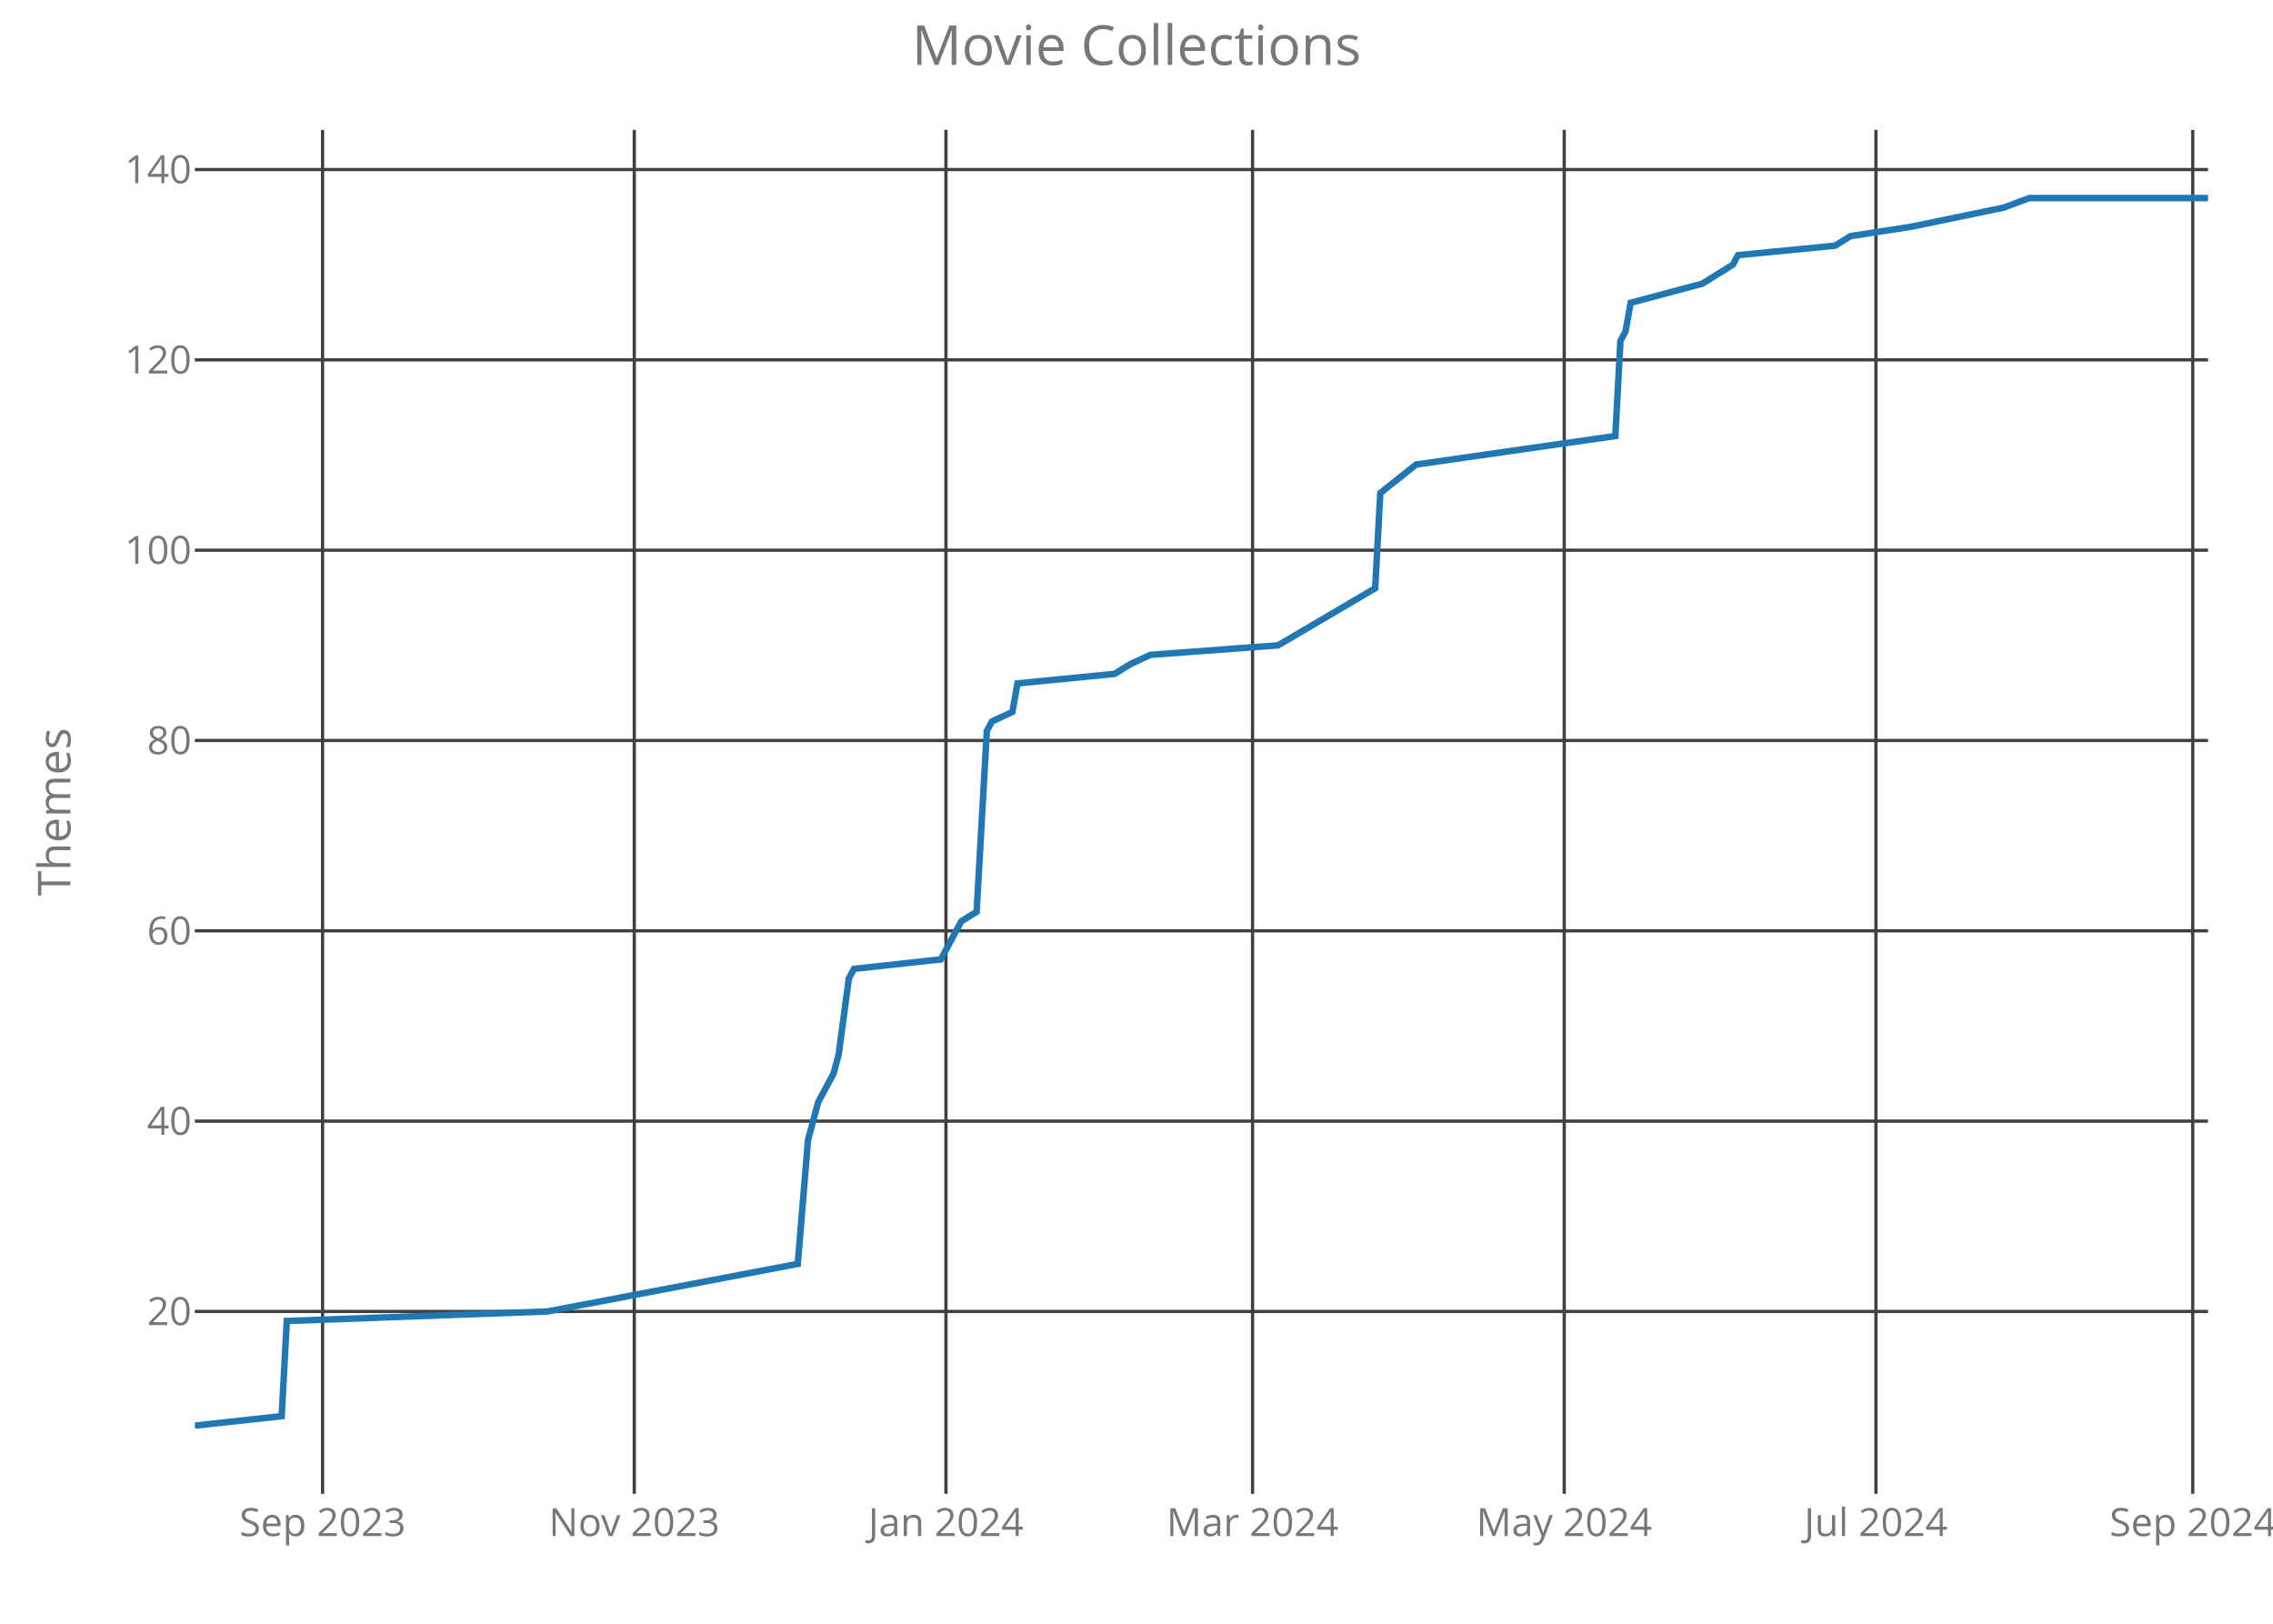
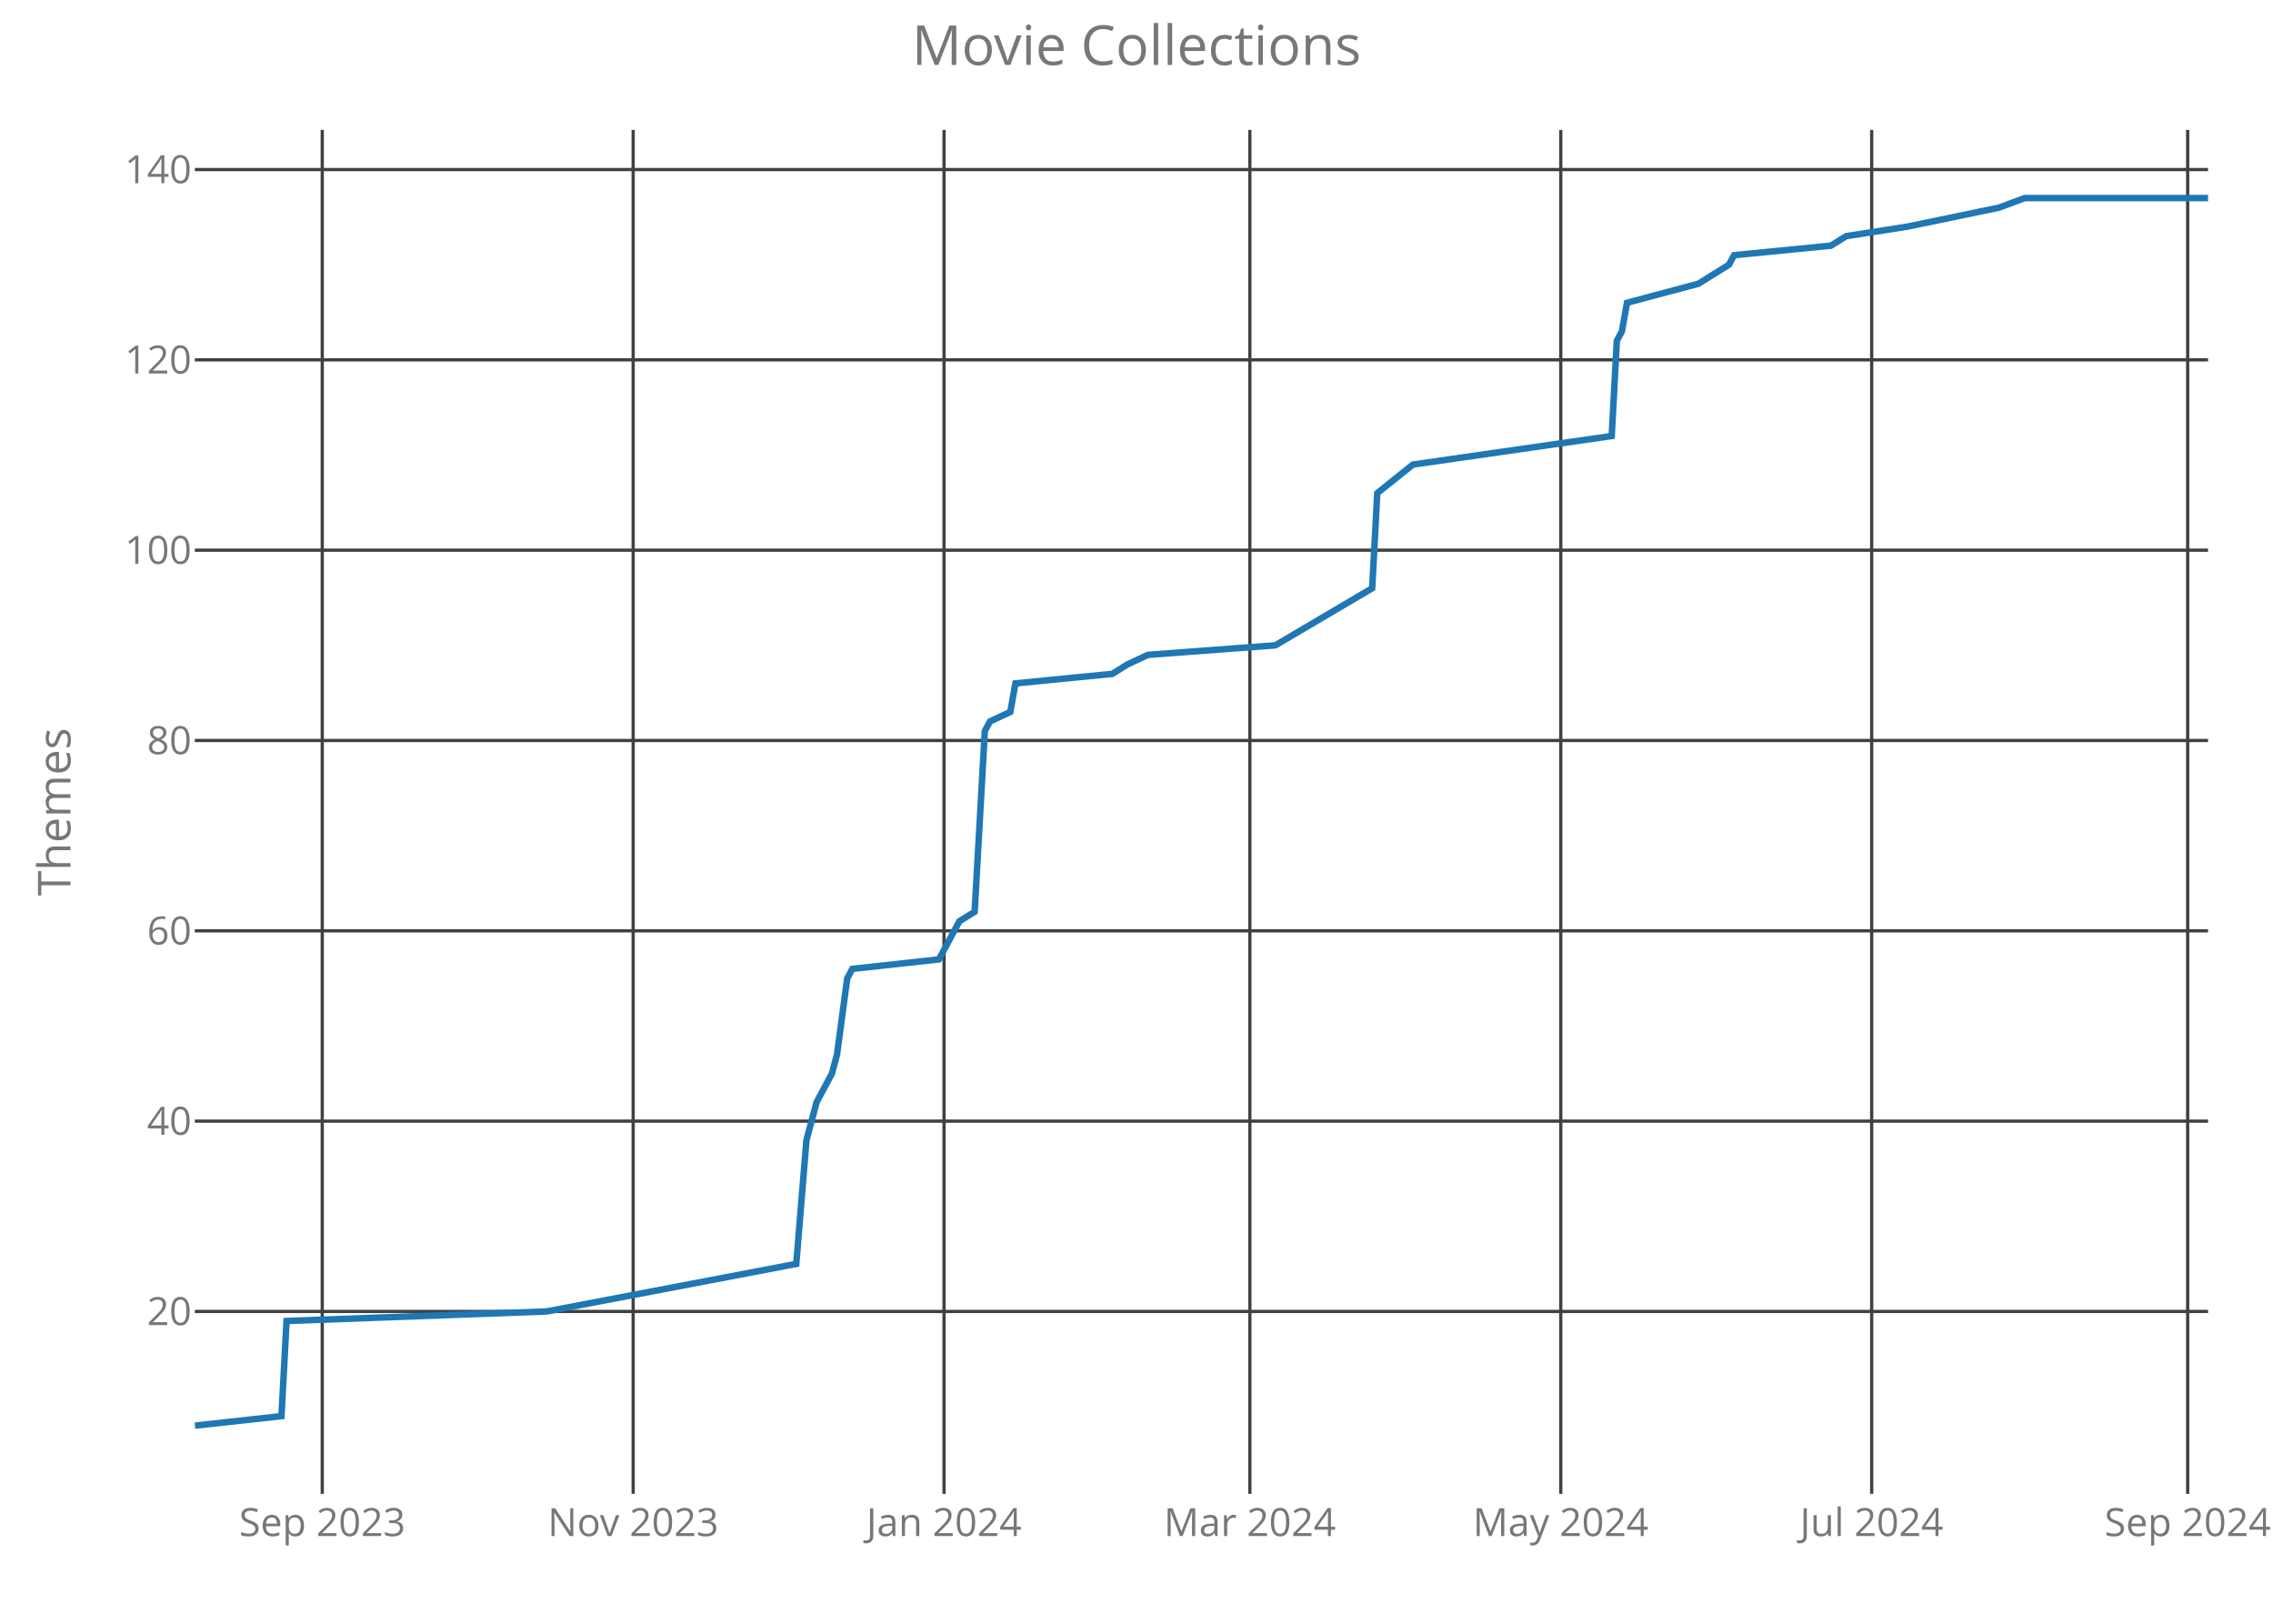
<svg xmlns="http://www.w3.org/2000/svg" class="main-svg" width="700" height="500" style="" viewBox="0 0 700 500">
  <rect x="0" y="0" width="700" height="500" style="fill: rgb(0, 0, 0); fill-opacity: 0;" />
-   <defs id="defs-cfb756">
+   <defs id="defs-99c535">
    <g class="clips">
-       <clipPath id="clipcfb756xyplot" class="plotclip">
+       <clipPath id="clip99c535xyplot" class="plotclip">
        <rect width="620" height="420" />
      </clipPath>
-       <clipPath class="axesclip" id="clipcfb756x">
+       <clipPath class="axesclip" id="clip99c535x">
        <rect x="60" y="0" width="620" height="500" />
      </clipPath>
-       <clipPath class="axesclip" id="clipcfb756y">
+       <clipPath class="axesclip" id="clip99c535y">
        <rect x="0" y="40" width="700" height="420" />
      </clipPath>
-       <clipPath class="axesclip" id="clipcfb756xy">
+       <clipPath class="axesclip" id="clip99c535xy">
        <rect x="60" y="40" width="620" height="420" />
      </clipPath>
    </g>
    <g class="gradients" />
  </defs>
  <g class="bglayer">
    <rect class="bg" x="60" y="40" width="620" height="420" style="fill: rgb(0, 0, 0); fill-opacity: 0; stroke-width: 0;" />
  </g>
  <g class="layer-below">
    <g class="imagelayer" />
    <g class="shapelayer" />
  </g>
  <g class="cartesianlayer">
    <g class="subplot xy">
      <g class="layer-subplot">
        <g class="shapelayer" />
        <g class="imagelayer" />
      </g>
      <g class="gridlayer">
        <g class="x">
-           <path class="xgrid crisp" transform="translate(99.34,0)" d="M0,40v420" style="stroke: rgb(64, 64, 64); stroke-opacity: 1; stroke-width: 1px;" />
-           <path class="xgrid crisp" transform="translate(195.33,0)" d="M0,40v420" style="stroke: rgb(64, 64, 64); stroke-opacity: 1; stroke-width: 1px;" />
-           <path class="xgrid crisp" transform="translate(291.32,0)" d="M0,40v420" style="stroke: rgb(64, 64, 64); stroke-opacity: 1; stroke-width: 1px;" />
-           <path class="xgrid crisp" transform="translate(385.74,0)" d="M0,40v420" style="stroke: rgb(64, 64, 64); stroke-opacity: 1; stroke-width: 1px;" />
-           <path class="xgrid crisp" transform="translate(481.73,0)" d="M0,40v420" style="stroke: rgb(64, 64, 64); stroke-opacity: 1; stroke-width: 1px;" />
-           <path class="xgrid crisp" transform="translate(577.72,0)" d="M0,40v420" style="stroke: rgb(64, 64, 64); stroke-opacity: 1; stroke-width: 1px;" />
-           <path class="xgrid crisp" transform="translate(675.28,0)" d="M0,40v420" style="stroke: rgb(64, 64, 64); stroke-opacity: 1; stroke-width: 1px;" />
+           <path class="xgrid crisp" transform="translate(99.24,0)" d="M0,40v420" style="stroke: rgb(64, 64, 64); stroke-opacity: 1; stroke-width: 1px;" />
+           <path class="xgrid crisp" transform="translate(194.99,0)" d="M0,40v420" style="stroke: rgb(64, 64, 64); stroke-opacity: 1; stroke-width: 1px;" />
+           <path class="xgrid crisp" transform="translate(290.73,0)" d="M0,40v420" style="stroke: rgb(64, 64, 64); stroke-opacity: 1; stroke-width: 1px;" />
+           <path class="xgrid crisp" transform="translate(384.91,0)" d="M0,40v420" style="stroke: rgb(64, 64, 64); stroke-opacity: 1; stroke-width: 1px;" />
+           <path class="xgrid crisp" transform="translate(480.66,0)" d="M0,40v420" style="stroke: rgb(64, 64, 64); stroke-opacity: 1; stroke-width: 1px;" />
+           <path class="xgrid crisp" transform="translate(576.41,0)" d="M0,40v420" style="stroke: rgb(64, 64, 64); stroke-opacity: 1; stroke-width: 1px;" />
+           <path class="xgrid crisp" transform="translate(673.72,0)" d="M0,40v420" style="stroke: rgb(64, 64, 64); stroke-opacity: 1; stroke-width: 1px;" />
        </g>
        <g class="y">
          <path class="ygrid crisp" transform="translate(0,403.84)" d="M60,0h620" style="stroke: rgb(64, 64, 64); stroke-opacity: 1; stroke-width: 1px;" />
          <path class="ygrid crisp" transform="translate(0,345.23)" d="M60,0h620" style="stroke: rgb(64, 64, 64); stroke-opacity: 1; stroke-width: 1px;" />
          <path class="ygrid crisp" transform="translate(0,286.63)" d="M60,0h620" style="stroke: rgb(64, 64, 64); stroke-opacity: 1; stroke-width: 1px;" />
          <path class="ygrid crisp" transform="translate(0,228.02)" d="M60,0h620" style="stroke: rgb(64, 64, 64); stroke-opacity: 1; stroke-width: 1px;" />
          <path class="ygrid crisp" transform="translate(0,169.42)" d="M60,0h620" style="stroke: rgb(64, 64, 64); stroke-opacity: 1; stroke-width: 1px;" />
          <path class="ygrid crisp" transform="translate(0,110.81)" d="M60,0h620" style="stroke: rgb(64, 64, 64); stroke-opacity: 1; stroke-width: 1px;" />
          <path class="ygrid crisp" transform="translate(0,52.21)" d="M60,0h620" style="stroke: rgb(64, 64, 64); stroke-opacity: 1; stroke-width: 1px;" />
        </g>
      </g>
      <g class="zerolinelayer" />
      <path class="xlines-below crisp" d="M0,0" style="fill: none;" />
      <path class="ylines-below crisp" d="M0,0" style="fill: none;" />
      <g class="overlines-below" />
      <g class="xaxislayer-below">
        <g class="xtick">
-           <text text-anchor="middle" x="0" y="473" transform="translate(99.34,0)" style="font-family: 'Open Sans'; font-size: 12px; fill: rgb(119, 119, 119); fill-opacity: 1; white-space: pre;">Sep 2023</text>
+           <text text-anchor="middle" x="0" y="473" transform="translate(99.24,0)" style="font-family: 'Open Sans'; font-size: 12px; fill: rgb(119, 119, 119); fill-opacity: 1; white-space: pre;">Sep 2023</text>
        </g>
        <g class="xtick">
-           <text text-anchor="middle" x="0" y="473" transform="translate(195.33,0)" style="font-family: 'Open Sans'; font-size: 12px; fill: rgb(119, 119, 119); fill-opacity: 1; white-space: pre;">Nov 2023</text>
+           <text text-anchor="middle" x="0" y="473" transform="translate(194.99,0)" style="font-family: 'Open Sans'; font-size: 12px; fill: rgb(119, 119, 119); fill-opacity: 1; white-space: pre;">Nov 2023</text>
        </g>
        <g class="xtick">
-           <text text-anchor="middle" x="0" y="473" transform="translate(291.32,0)" style="font-family: 'Open Sans'; font-size: 12px; fill: rgb(119, 119, 119); fill-opacity: 1; white-space: pre;">Jan 2024</text>
+           <text text-anchor="middle" x="0" y="473" transform="translate(290.73,0)" style="font-family: 'Open Sans'; font-size: 12px; fill: rgb(119, 119, 119); fill-opacity: 1; white-space: pre;">Jan 2024</text>
        </g>
        <g class="xtick">
-           <text text-anchor="middle" x="0" y="473" transform="translate(385.74,0)" style="font-family: 'Open Sans'; font-size: 12px; fill: rgb(119, 119, 119); fill-opacity: 1; white-space: pre;">Mar 2024</text>
+           <text text-anchor="middle" x="0" y="473" transform="translate(384.91,0)" style="font-family: 'Open Sans'; font-size: 12px; fill: rgb(119, 119, 119); fill-opacity: 1; white-space: pre;">Mar 2024</text>
        </g>
        <g class="xtick">
-           <text text-anchor="middle" x="0" y="473" transform="translate(481.73,0)" style="font-family: 'Open Sans'; font-size: 12px; fill: rgb(119, 119, 119); fill-opacity: 1; white-space: pre;">May 2024</text>
+           <text text-anchor="middle" x="0" y="473" transform="translate(480.66,0)" style="font-family: 'Open Sans'; font-size: 12px; fill: rgb(119, 119, 119); fill-opacity: 1; white-space: pre;">May 2024</text>
        </g>
        <g class="xtick">
-           <text text-anchor="middle" x="0" y="473" transform="translate(577.72,0)" style="font-family: 'Open Sans'; font-size: 12px; fill: rgb(119, 119, 119); fill-opacity: 1; white-space: pre;">Jul 2024</text>
+           <text text-anchor="middle" x="0" y="473" transform="translate(576.41,0)" style="font-family: 'Open Sans'; font-size: 12px; fill: rgb(119, 119, 119); fill-opacity: 1; white-space: pre;">Jul 2024</text>
        </g>
        <g class="xtick">
-           <text text-anchor="middle" x="0" y="473" transform="translate(675.28,0)" style="font-family: 'Open Sans'; font-size: 12px; fill: rgb(119, 119, 119); fill-opacity: 1; white-space: pre;">Sep 2024</text>
+           <text text-anchor="middle" x="0" y="473" transform="translate(673.72,0)" style="font-family: 'Open Sans'; font-size: 12px; fill: rgb(119, 119, 119); fill-opacity: 1; white-space: pre;">Sep 2024</text>
        </g>
      </g>
      <g class="yaxislayer-below">
        <g class="ytick">
          <text text-anchor="end" x="59" y="4.2" transform="translate(0,403.84)" style="font-family: 'Open Sans'; font-size: 12px; fill: rgb(119, 119, 119); fill-opacity: 1; white-space: pre;">20</text>
        </g>
        <g class="ytick">
          <text text-anchor="end" x="59" y="4.2" transform="translate(0,345.23)" style="font-family: 'Open Sans'; font-size: 12px; fill: rgb(119, 119, 119); fill-opacity: 1; white-space: pre;">40</text>
        </g>
        <g class="ytick">
          <text text-anchor="end" x="59" y="4.2" transform="translate(0,286.63)" style="font-family: 'Open Sans'; font-size: 12px; fill: rgb(119, 119, 119); fill-opacity: 1; white-space: pre;">60</text>
        </g>
        <g class="ytick">
          <text text-anchor="end" x="59" y="4.2" transform="translate(0,228.02)" style="font-family: 'Open Sans'; font-size: 12px; fill: rgb(119, 119, 119); fill-opacity: 1; white-space: pre;">80</text>
        </g>
        <g class="ytick">
          <text text-anchor="end" x="59" y="4.2" transform="translate(0,169.42)" style="font-family: 'Open Sans'; font-size: 12px; fill: rgb(119, 119, 119); fill-opacity: 1; white-space: pre;">100</text>
        </g>
        <g class="ytick">
          <text text-anchor="end" x="59" y="4.2" transform="translate(0,110.81)" style="font-family: 'Open Sans'; font-size: 12px; fill: rgb(119, 119, 119); fill-opacity: 1; white-space: pre;">120</text>
        </g>
        <g class="ytick">
          <text text-anchor="end" x="59" y="4.2" transform="translate(0,52.21)" style="font-family: 'Open Sans'; font-size: 12px; fill: rgb(119, 119, 119); fill-opacity: 1; white-space: pre;">140</text>
        </g>
      </g>
      <g class="overaxes-below" />
-       <g class="plot" transform="translate(60,40)" clip-path="url('#clipcfb756xyplot')">
+       <g class="plot" transform="translate(60,40)" clip-path="url('#clip99c535xyplot')">
        <g class="scatterlayer mlayer">
-           <g class="trace scatter tracecab309" style="stroke-miterlimit: 2; opacity: 1;">
+           <g class="trace scatter trace0d3a4e" style="stroke-miterlimit: 2; opacity: 1;">
            <g class="fills" />
            <g class="errorbars" />
            <g class="lines">
-               <path class="js-line" d="M0,399L26.75,396.07L28.32,366.77L108.58,363.84L185.69,349.19L188.83,311.09L191.98,299.37L196.7,290.58L198.27,284.72L201.42,261.28L202.99,258.35L229.75,255.42L234.47,246.63L236.04,243.7L240.76,240.77L243.91,185.09L245.48,182.16L251.78,179.23L253.35,170.44L283.25,167.51L287.97,164.58L294.26,161.65L333.6,158.72L363.5,141.14L365.08,111.84L376.09,103.05L437.46,94.26L439.04,64.95L440.61,62.02L442.18,53.23L464.21,47.37L473.65,41.51L475.23,38.58L505.13,35.65L509.85,32.72L528.73,29.79L557.06,23.93L564.92,21L620,21" style="vector-effect: non-scaling-stroke; fill: none; stroke: rgb(31, 119, 180); stroke-opacity: 1; stroke-width: 2px; opacity: 1;" />
+               <path class="js-line" d="M0,399L26.68,396.07L28.25,366.77L108.3,363.84L185.22,349.19L188.35,311.09L191.49,299.37L196.2,290.58L197.77,284.72L200.91,261.28L202.48,258.35L229.16,255.42L233.87,246.63L235.44,243.7L240.15,240.77L243.29,185.09L244.86,182.16L251.14,179.23L252.71,170.44L282.53,167.51L287.24,164.58L293.52,161.65L332.76,158.72L362.58,141.14L364.15,111.84L375.14,103.05L436.35,94.26L437.92,64.95L439.49,62.02L441.06,53.23L463.04,47.37L472.46,41.51L474.03,38.58L503.85,35.65L508.56,32.72L527.39,29.79L555.65,23.93L563.49,21L620,21" style="vector-effect: non-scaling-stroke; fill: none; stroke: rgb(31, 119, 180); stroke-opacity: 1; stroke-width: 2px; opacity: 1;" />
            </g>
            <g class="points" />
            <g class="text" />
          </g>
        </g>
      </g>
      <g class="overplot" />
      <path class="xlines-above" />
      <path class="ylines-above" />
      <g class="overlines-above" />
      <g class="xaxislayer-above" />
      <g class="yaxislayer-above" />
      <g class="overaxes-above" />
    </g>
  </g>
  <g class="polarlayer" />
  <g class="ternarylayer" />
  <g class="geolayer" />
  <g class="funnelarealayer" />
  <g class="pielayer" />
  <g class="treemaplayer" />
  <g class="sunburstlayer" />
  <g class="glimages" />
-   <defs id="topdefs-cfb756">
+   <defs id="topdefs-99c535">
    <g class="clips" />
  </defs>
  <g class="layer-above">
    <g class="imagelayer" />
    <g class="shapelayer" />
  </g>
  <g class="infolayer">
    <g class="g-gtitle">
      <text class="gtitle" x="350" y="20" text-anchor="middle" dy="0em" style="font-family: 'Open Sans'; font-size: 17px; fill: rgb(119, 119, 119); opacity: 1; font-weight: normal; white-space: pre;">Movie Collections</text>
    </g>
    <g class="g-xtitle" />
    <g class="g-ytitle">
      <text class="ytitle" transform="rotate(-90,21.7,250)" x="21.7" y="250" text-anchor="middle" style="font-family: 'Open Sans'; font-size: 14px; fill: rgb(119, 119, 119); opacity: 1; font-weight: normal; white-space: pre;">Themes</text>
    </g>
  </g>
</svg>
